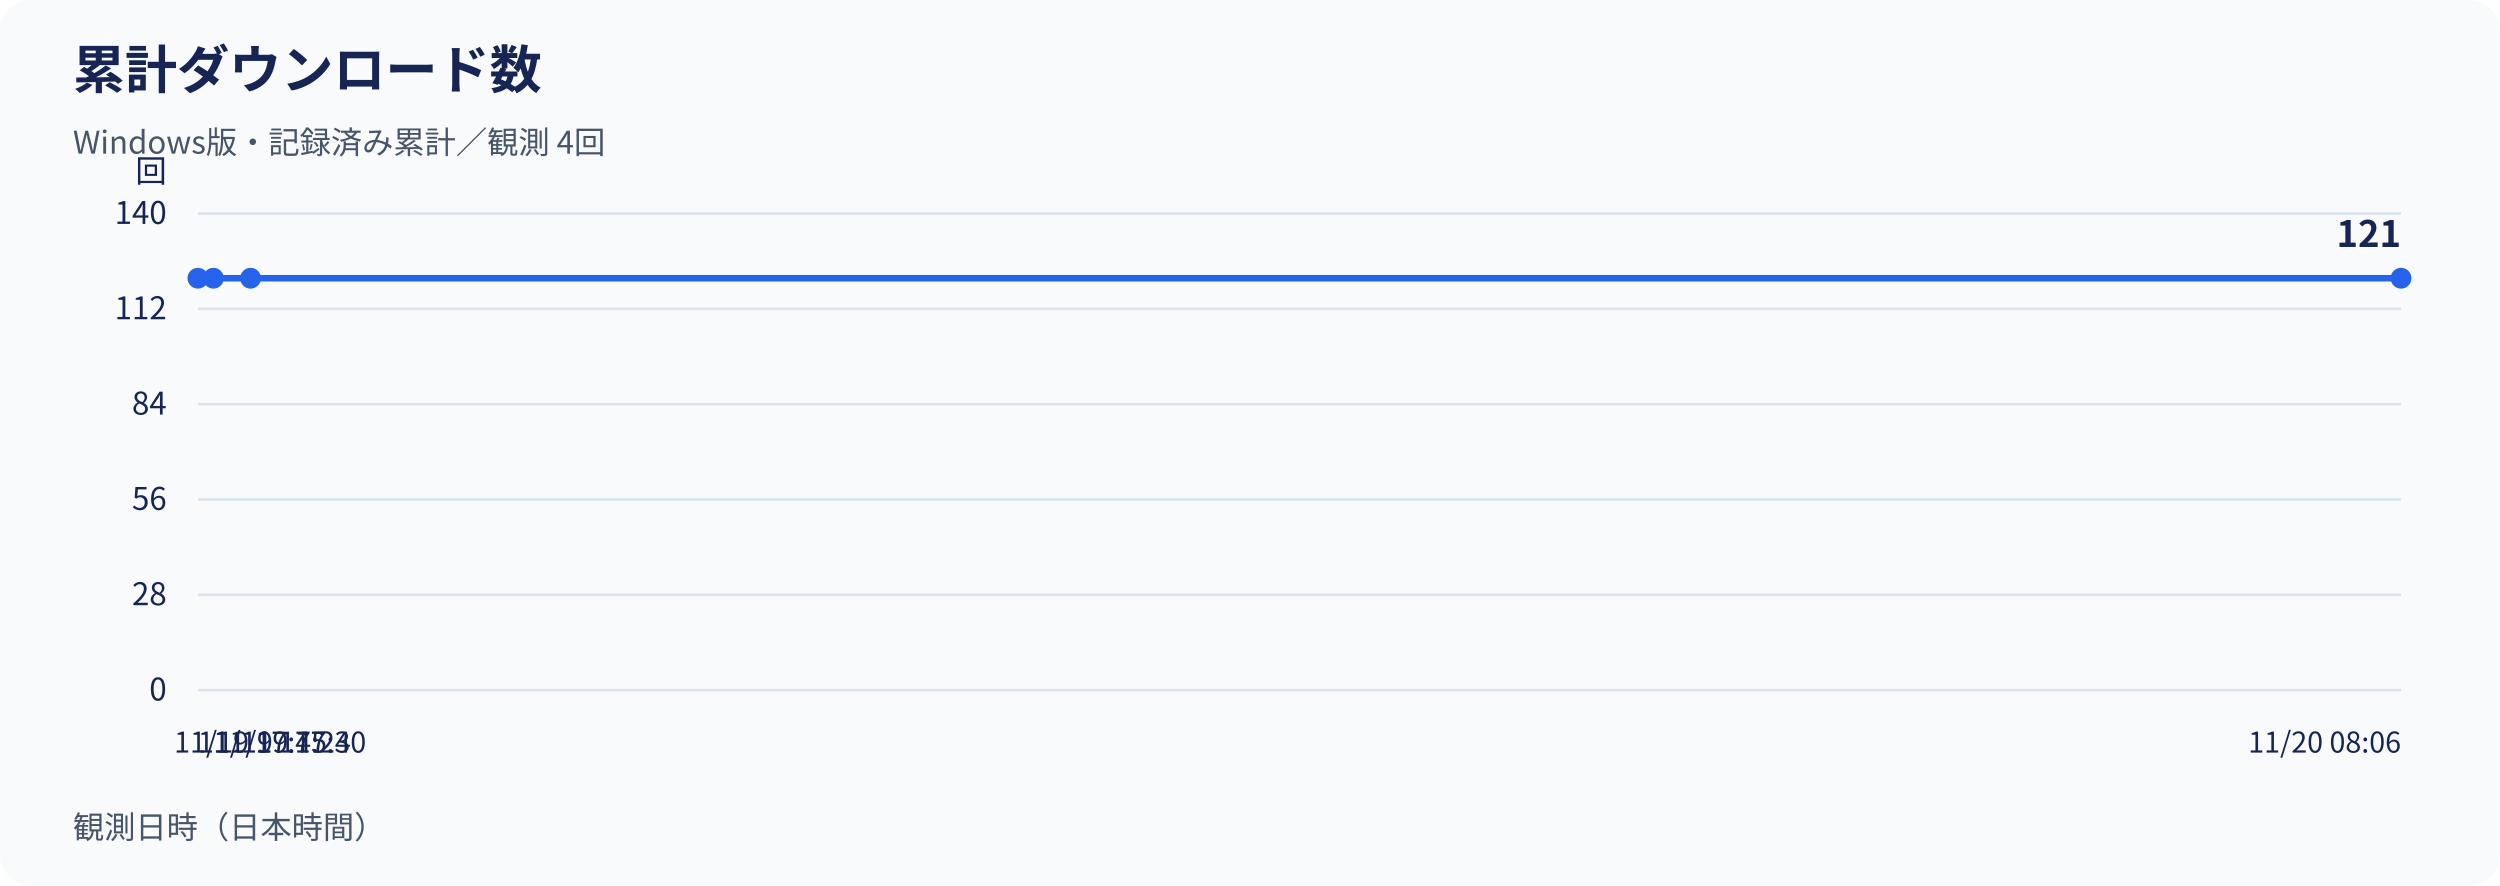
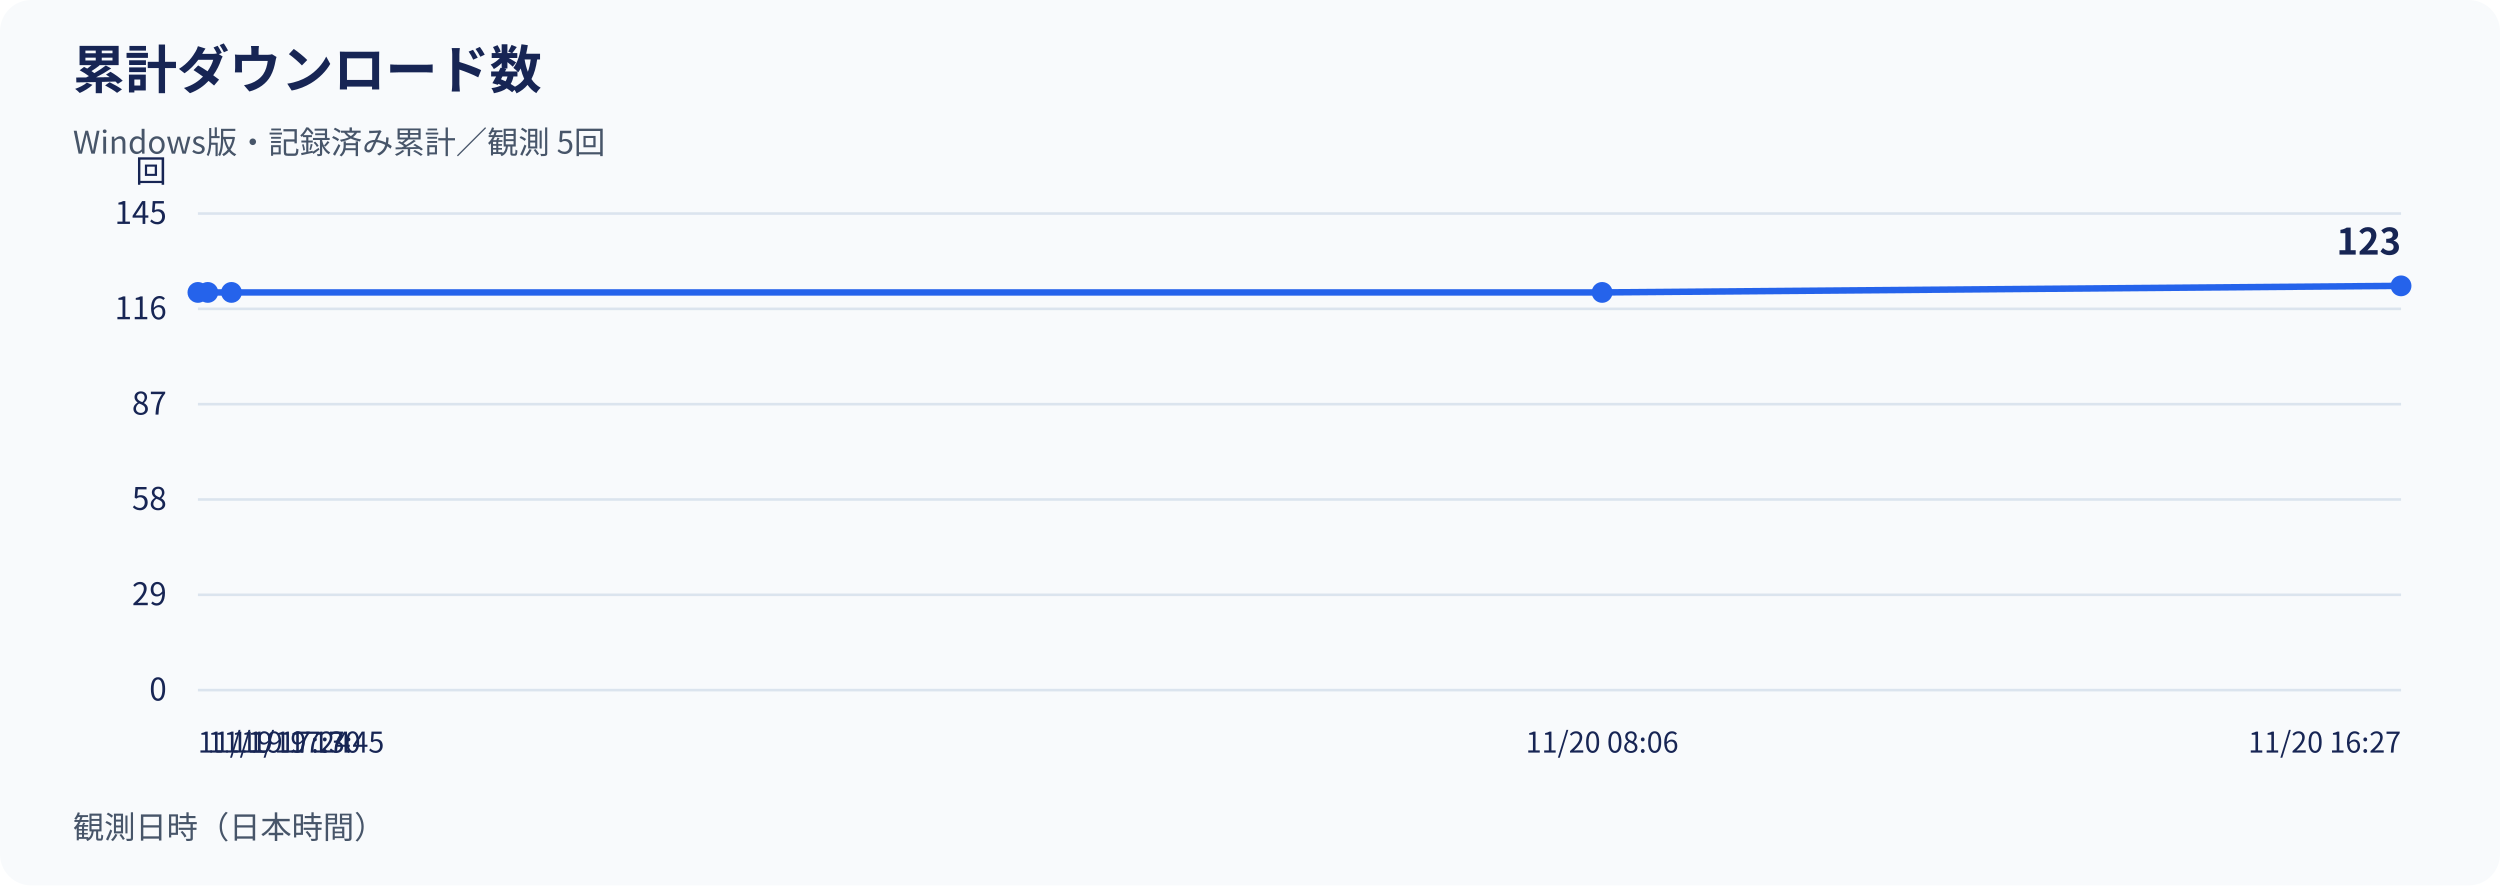
<svg xmlns="http://www.w3.org/2000/svg" width="960" height="340" viewBox="0 0 960 340" role="img" aria-labelledby="title desc">
  <rect width="960" height="340" rx="12" fill="#f8fafc" />
  <g font-family="Noto Sans CJK JP, Noto Sans JP, sans-serif" fill="#172554">
    <text x="28" y="34" font-size="20" font-weight="700">累計ダウンロード数</text>
-     <text x="28" y="59" font-size="12" fill="#475569">Windows版・記録済み累計／観測 4回</text>
+     <text x="28" y="59" font-size="12" fill="#475569">Windows版・記録済み累計／観測 5回</text>
    <line x1="76" y1="265.00" x2="922" y2="265.00" stroke="#dbe4ee" />
    <text x="64" y="269.00" text-anchor="end" font-size="12">0</text>
    <line x1="76" y1="228.40" x2="922" y2="228.40" stroke="#dbe4ee" />
-     <text x="64" y="232.40" text-anchor="end" font-size="12">28</text>
+     <text x="64" y="232.40" text-anchor="end" font-size="12">29</text>
    <line x1="76" y1="191.80" x2="922" y2="191.80" stroke="#dbe4ee" />
-     <text x="64" y="195.80" text-anchor="end" font-size="12">56</text>
+     <text x="64" y="195.80" text-anchor="end" font-size="12">58</text>
    <line x1="76" y1="155.20" x2="922" y2="155.20" stroke="#dbe4ee" />
-     <text x="64" y="159.20" text-anchor="end" font-size="12">84</text>
+     <text x="64" y="159.20" text-anchor="end" font-size="12">87</text>
    <line x1="76" y1="118.60" x2="922" y2="118.60" stroke="#dbe4ee" />
-     <text x="64" y="122.60" text-anchor="end" font-size="12">112</text>
+     <text x="64" y="122.60" text-anchor="end" font-size="12">116</text>
    <line x1="76" y1="82.00" x2="922" y2="82.00" stroke="#dbe4ee" />
-     <text x="64" y="86.00" text-anchor="end" font-size="12">140</text>
+     <text x="64" y="86.00" text-anchor="end" font-size="12">145</text>
    <text x="64" y="70" text-anchor="end" font-size="12">回</text>
-     <polyline points="76.00,106.84 81.95,106.84 96.21,106.84 922.00,106.84" fill="none" stroke="#2563eb" stroke-width="2.5" />
-     <circle cx="76.00" cy="106.84" r="4" fill="#2563eb" />
-     <circle cx="81.95" cy="106.84" r="4" fill="#2563eb" />
-     <circle cx="96.21" cy="106.84" r="4" fill="#2563eb" />
-     <circle cx="922.00" cy="106.84" r="4" fill="#2563eb" />
-     <text x="922.00" y="94.84" text-anchor="end" font-size="14" font-weight="700">121</text>
+     <polyline points="76.00,112.29 79.79,112.29 88.88,112.29 615.22,112.29 922.00,109.77" fill="none" stroke="#2563eb" stroke-width="2.5" />
+     <circle cx="76.00" cy="112.29" r="4" fill="#2563eb" />
+     <circle cx="79.79" cy="112.29" r="4" fill="#2563eb" />
+     <circle cx="88.88" cy="112.29" r="4" fill="#2563eb" />
+     <circle cx="615.22" cy="112.29" r="4" fill="#2563eb" />
+     <circle cx="922.00" cy="109.77" r="4" fill="#2563eb" />
+     <text x="922.00" y="97.77" text-anchor="end" font-size="14" font-weight="700">123</text>
    <text x="76.00" y="289" text-anchor="start" font-size="11">11/19 17:24</text>
-     <text x="81.95" y="289" text-anchor="start" font-size="11">11/19 17:30</text>
-     <text x="96.21" y="289" text-anchor="middle" font-size="11">11/19 17:45</text>
-     <text x="922.00" y="289" text-anchor="end" font-size="11">11/20 08:06</text>
+     <text x="79.79" y="289" text-anchor="start" font-size="11">11/19 17:30</text>
+     <text x="88.88" y="289" text-anchor="start" font-size="11">11/19 17:45</text>
+     <text x="615.22" y="289" text-anchor="middle" font-size="11">11/20 08:06</text>
+     <text x="922.00" y="289" text-anchor="end" font-size="11">11/20 16:27</text>
    <text x="28" y="322" font-size="12" fill="#475569">観測日時（日本時間）</text>
  </g>
</svg>
